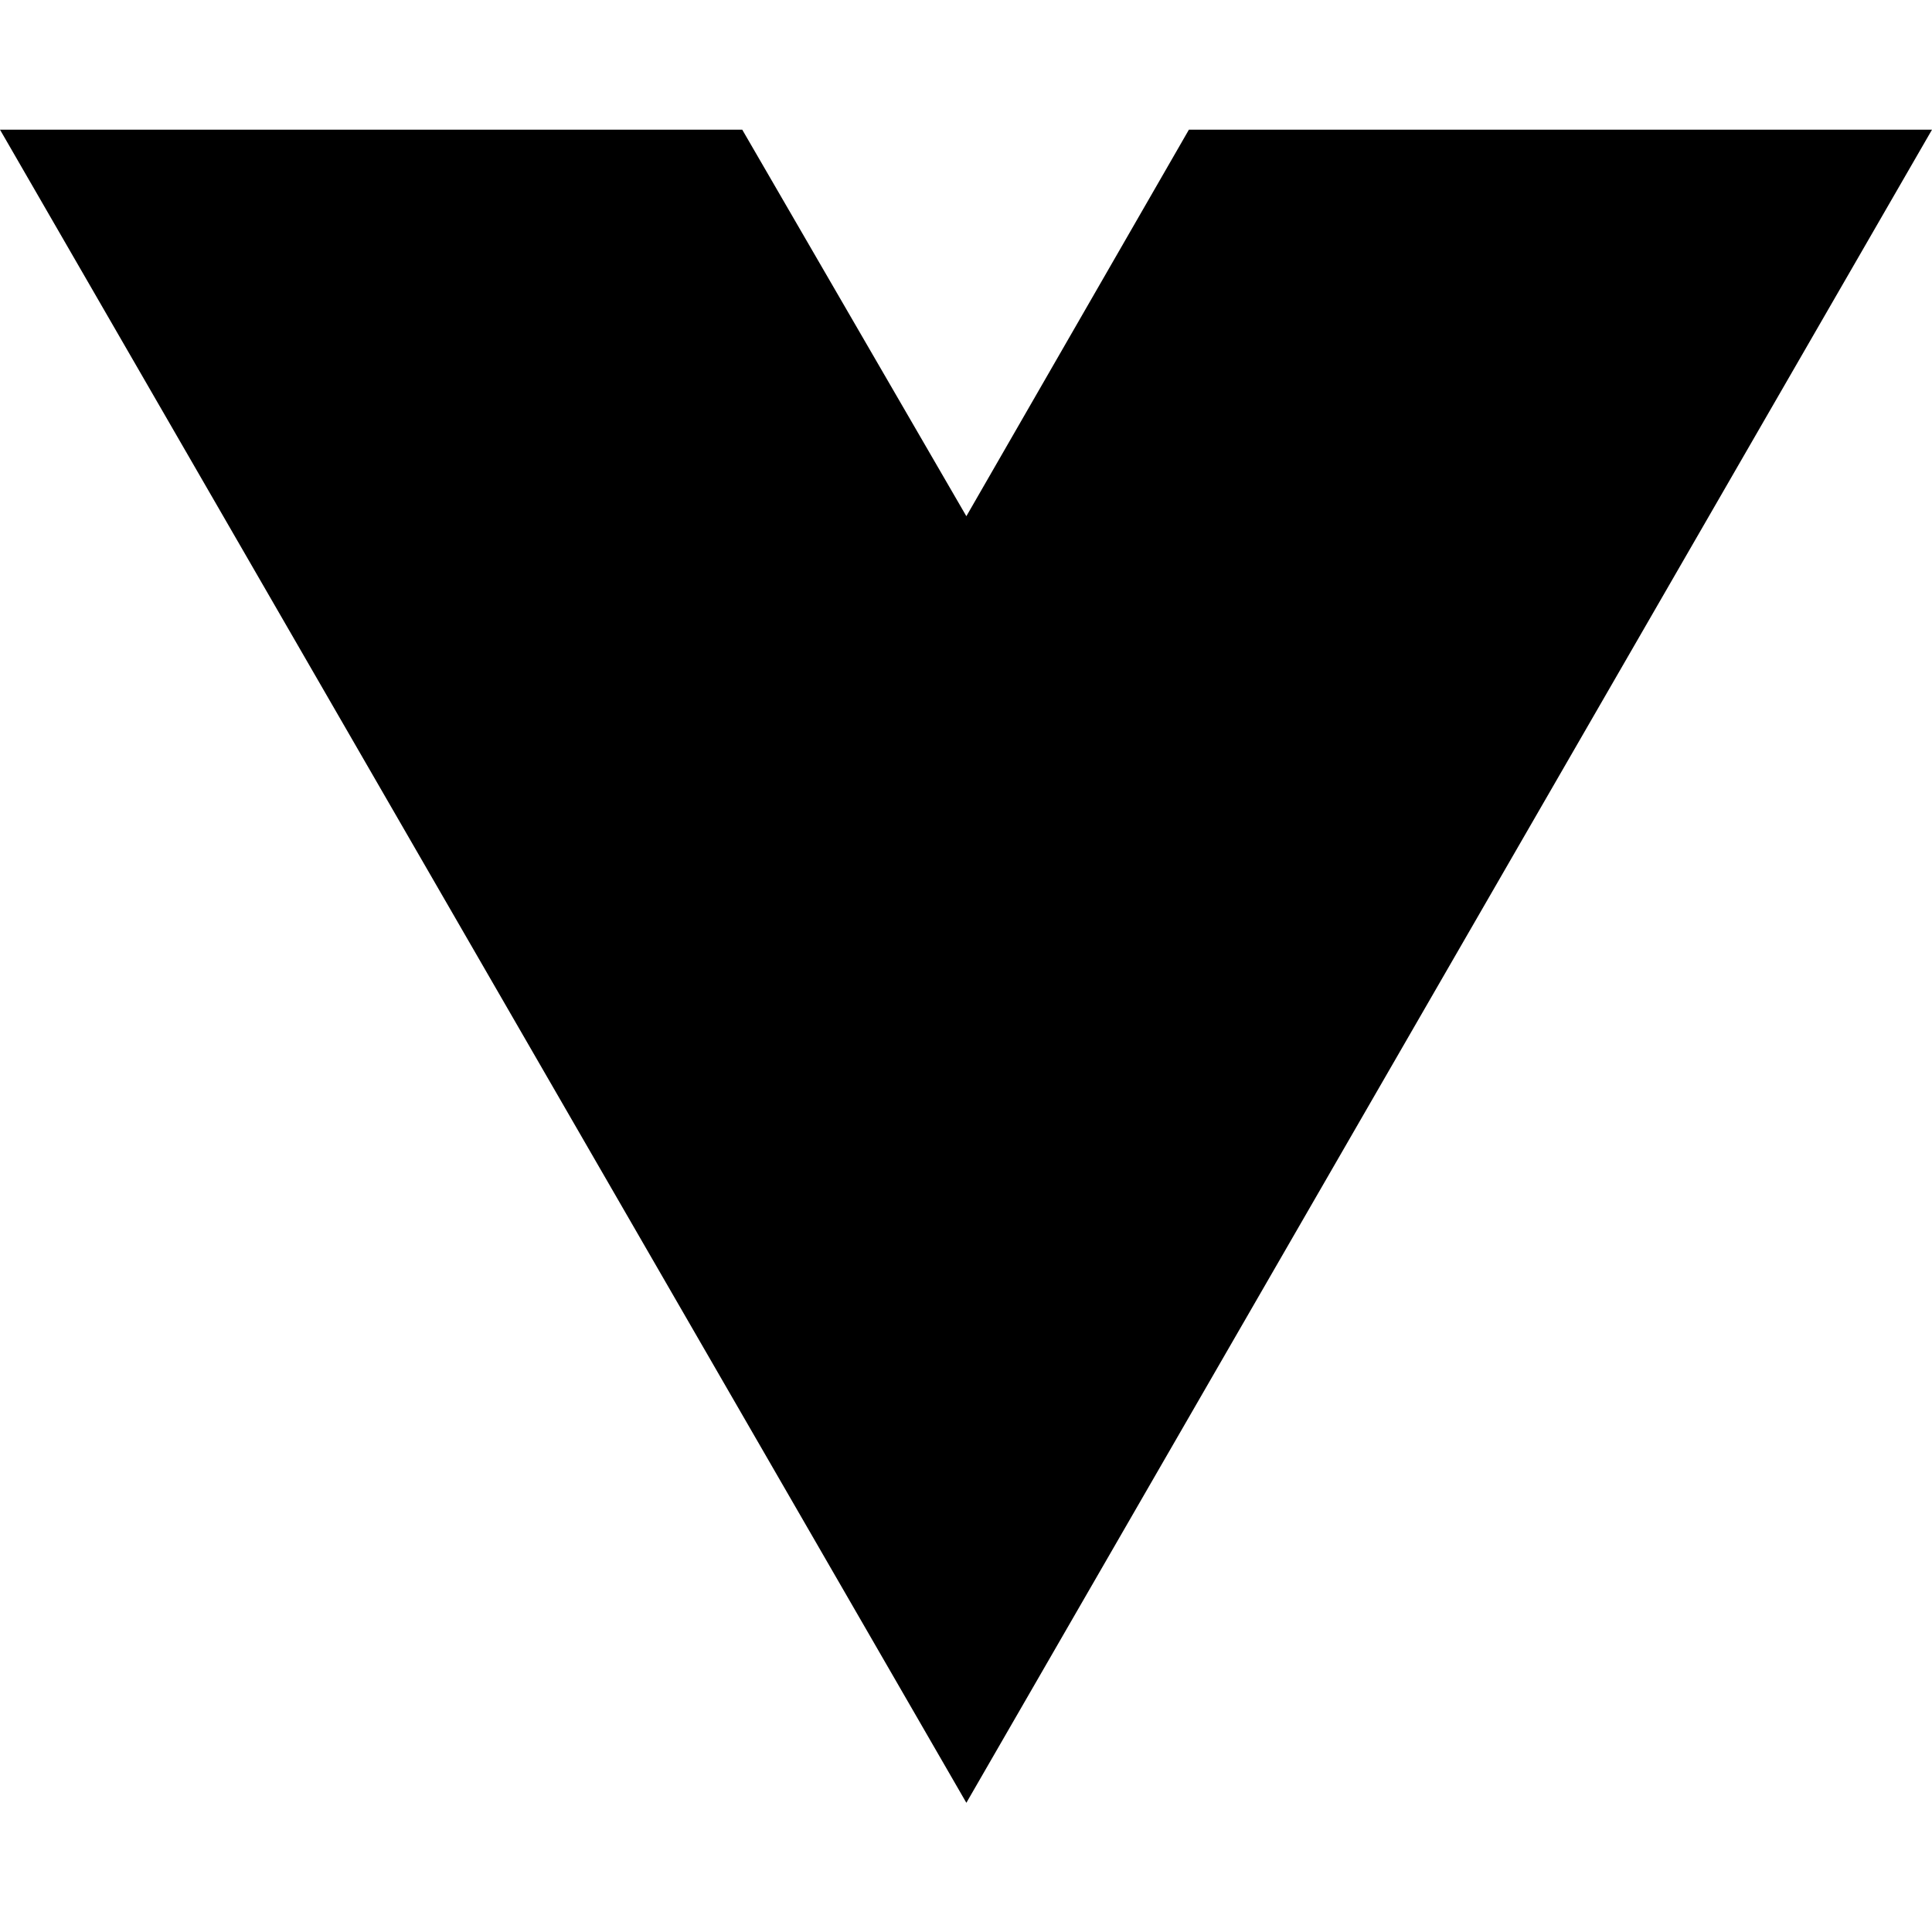
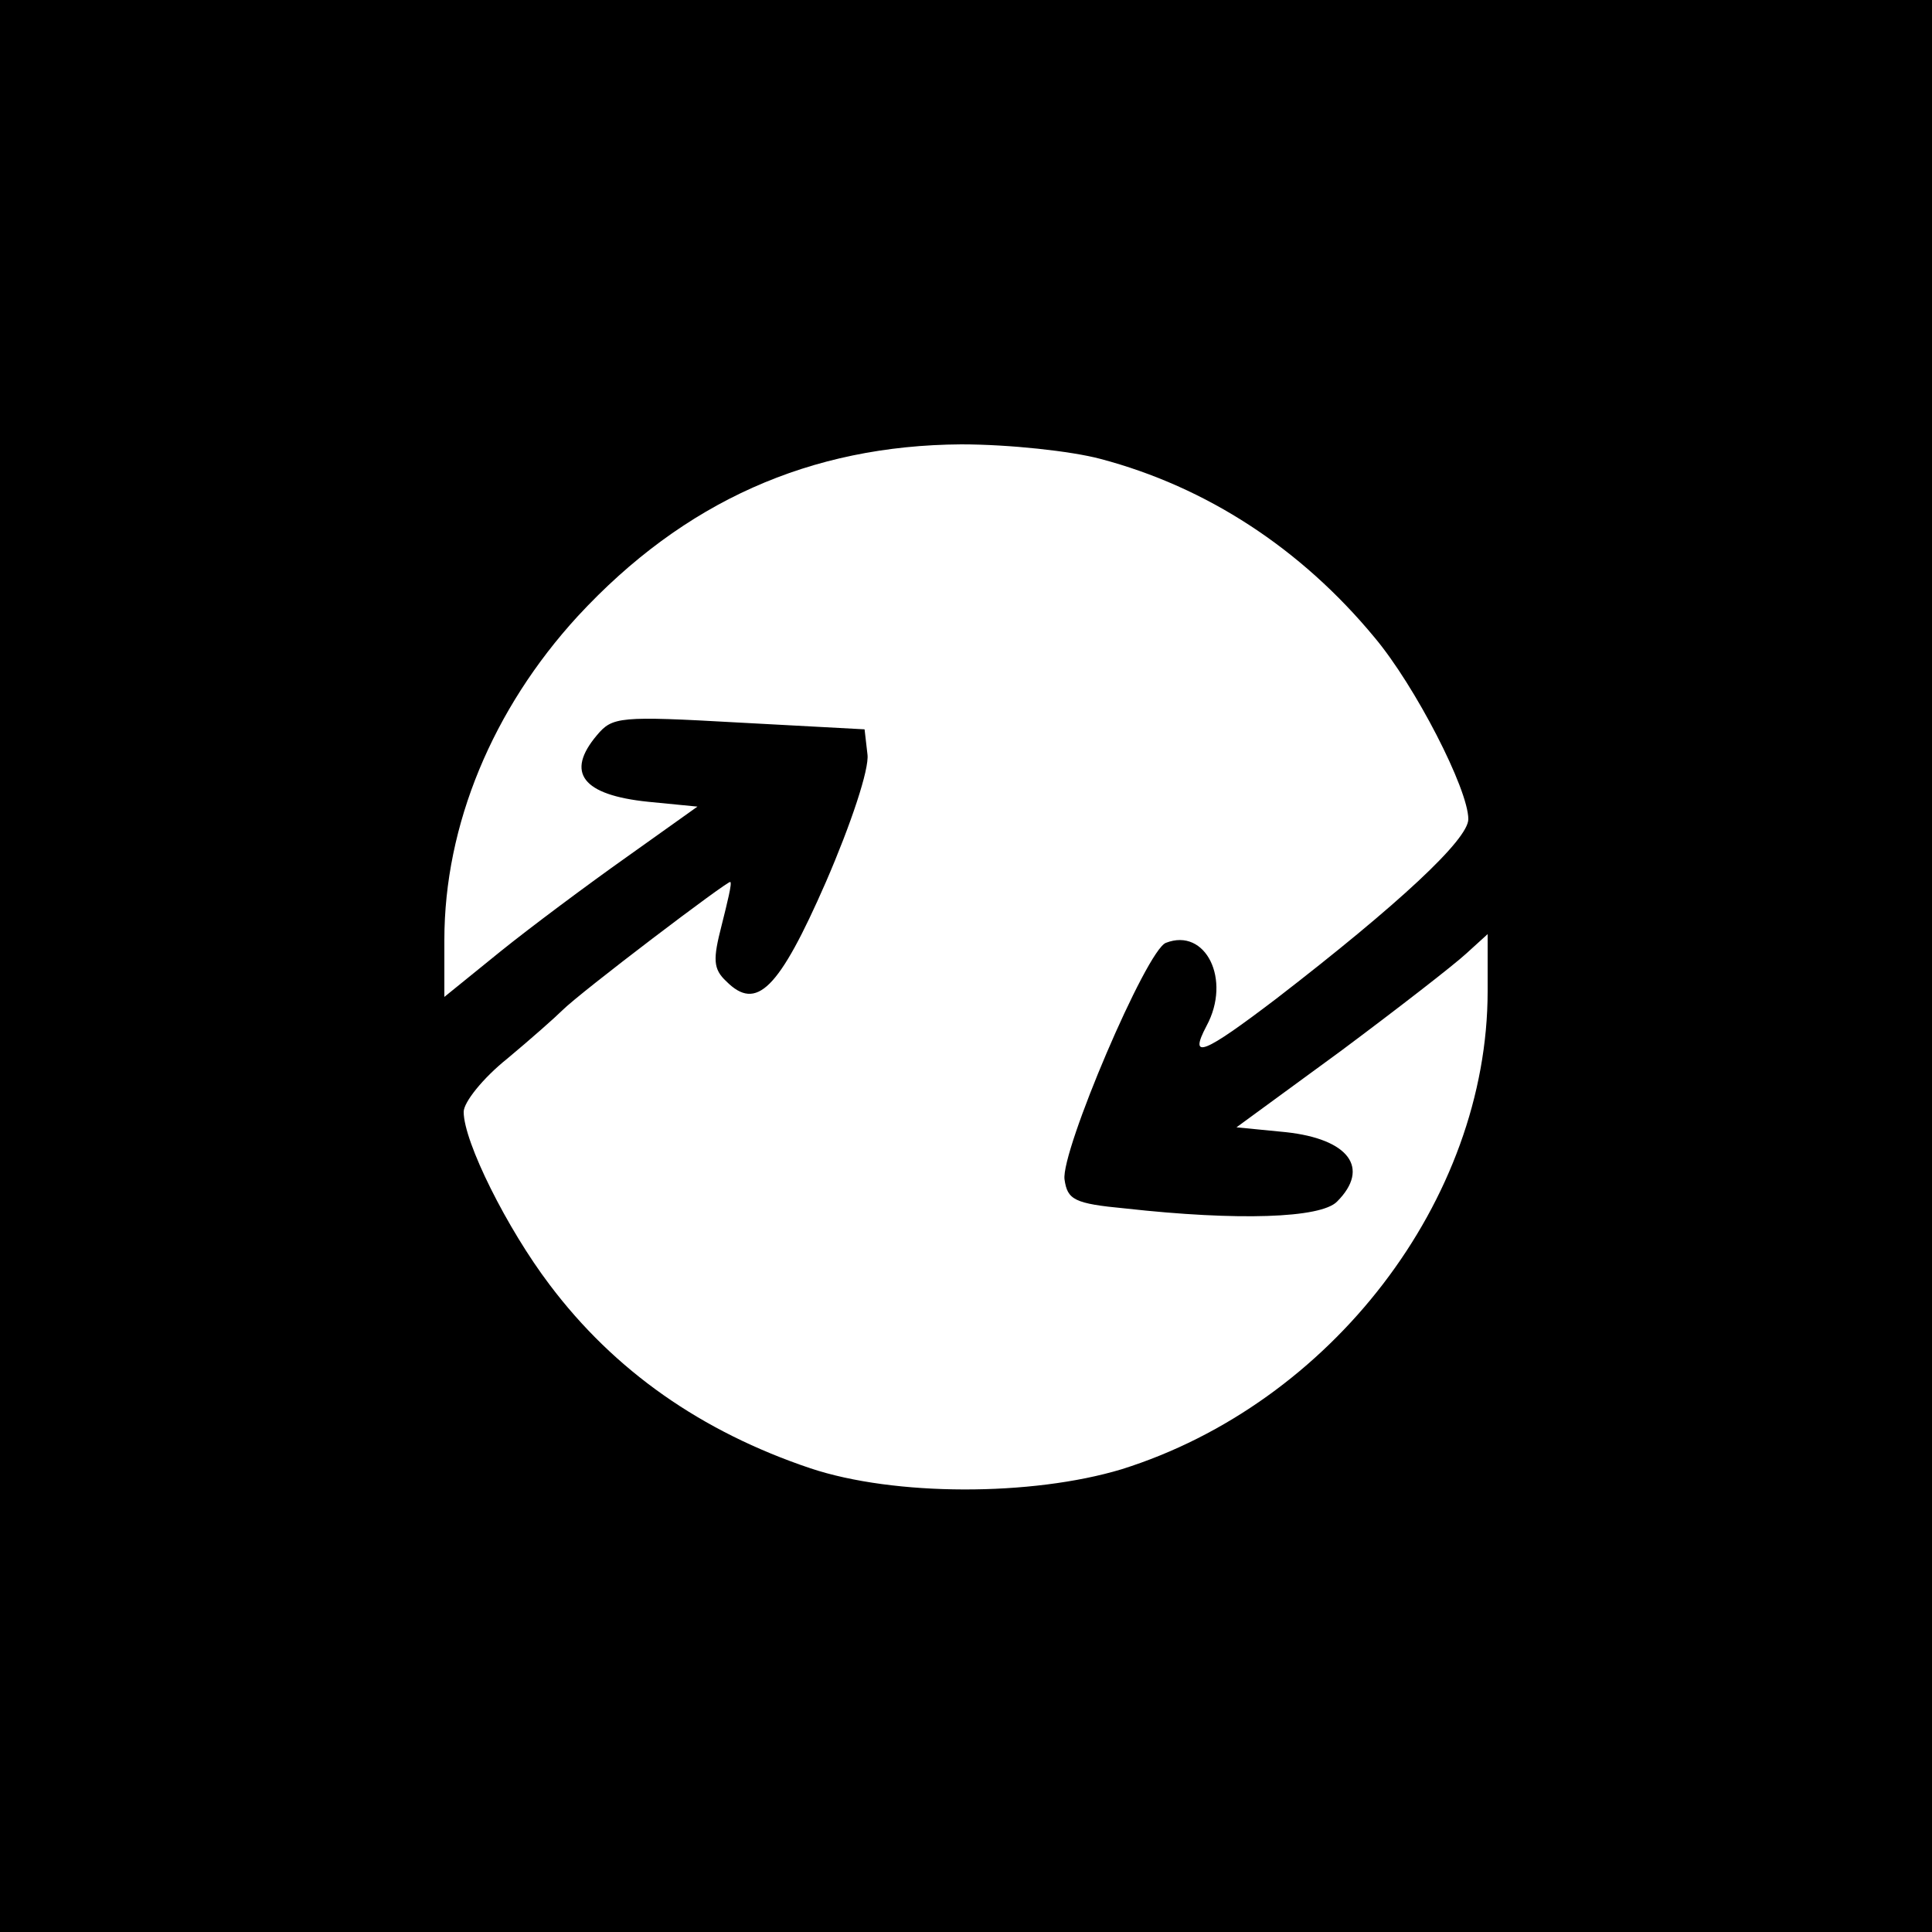
- <svg xmlns="http://www.w3.org/2000/svg" width="16" height="16" viewBox="0 0 16 16" fill="none">
-   <path d="M8.003 14.93L0 1.074H6.147L8.003 4.275L9.846 1.074H16L8.003 14.93Z" fill="black" />
+ <svg xmlns="http://www.w3.org/2000/svg" version="1.0" width="200pt" height="200pt" viewBox="0 0 200 200" preserveAspectRatio="xMidYMid meet">
+   <g transform="translate(0,200) scale(0.1,-0.1)" fill="#000000" stroke="none">
+     <path d="M0 1000 l0 -1000 1000 0 1000 0 0 1000 0 1000 -1000 0 -1000 0 0 -1000z m1139 525 c110 -29 208 -93 284 -185 42 -50 97 -157 97 -188 0 -21 -72 -88 -199 -186 -75 -57 -91 -64 -72 -28 26 48 -1 102 -42 86 -20 -7 -109 -216 -105 -245 3 -21 10 -25 63 -30 117 -13 202 -10 219 7 35 35 12 65 -53 72 l-51 5 108 79 c59 44 117 89 130 101 l22 20 0 -59 c0 -216 -162 -427 -379 -495 -93 -28 -235 -28 -322 1 -113 38 -203 101 -270 190 -44 58 -89 148 -89 179 0 10 20 35 45 55 24 20 50 43 57 50 19 19 172 135 174 133 2 -1 -3 -21 -9 -45 -9 -35 -9 -45 5 -58 31 -31 54 -9 103 103 26 60 45 117 43 132 l-3 26 -130 7 c-124 7 -131 6 -147 -13 -33 -39 -15 -62 53 -69 l51 -5 -73 -52 c-41 -29 -100 -73 -131 -98 l-58 -47 0 59 c0 119 50 239 138 335 110 119 241 177 397 178 50 0 114 -7 144 -15z" />
+   </g>
</svg>
